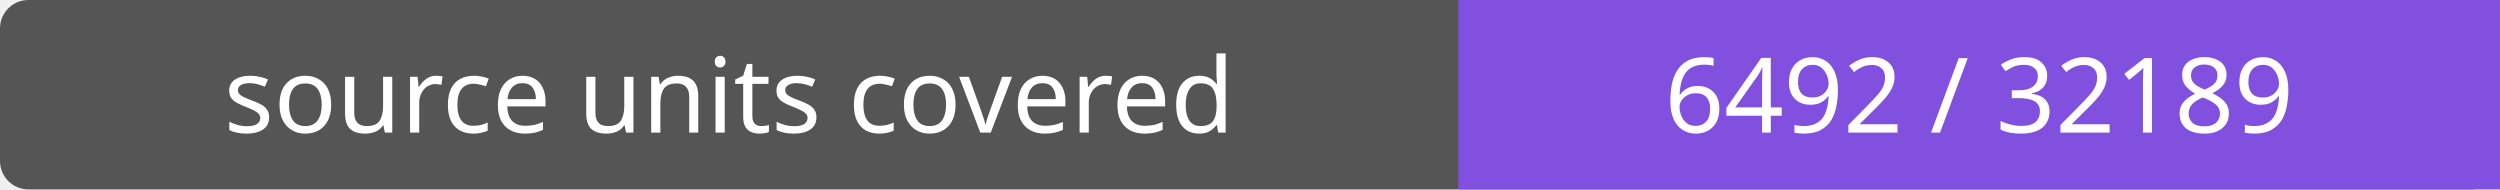
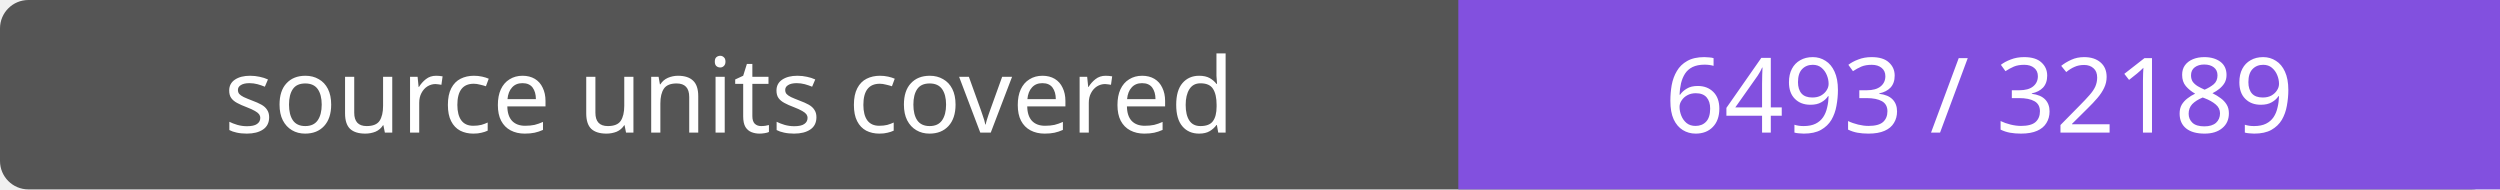
- <svg xmlns="http://www.w3.org/2000/svg" width="264" height="20" role="img" aria-label="source units covered: 6492 / 32189">
+ <svg xmlns="http://www.w3.org/2000/svg" width="264" height="20" role="img" aria-label="source units covered: 6493 / 32189">
  <rect width="264" height="20" rx="3" fill="#555" />
  <path fill="#8250df" d="M154 0h110v20H154z" />
  <g fill="#fff" text-anchor="middle" font-family="Verdana,sans-serif" font-size="11">
    <text x="77.0" y="14">source units covered</text>
-     <text x="209.0" y="14">6492 / 32189</text>
+     <text x="209.0" y="14">6493 / 32189</text>
  </g>
</svg>
